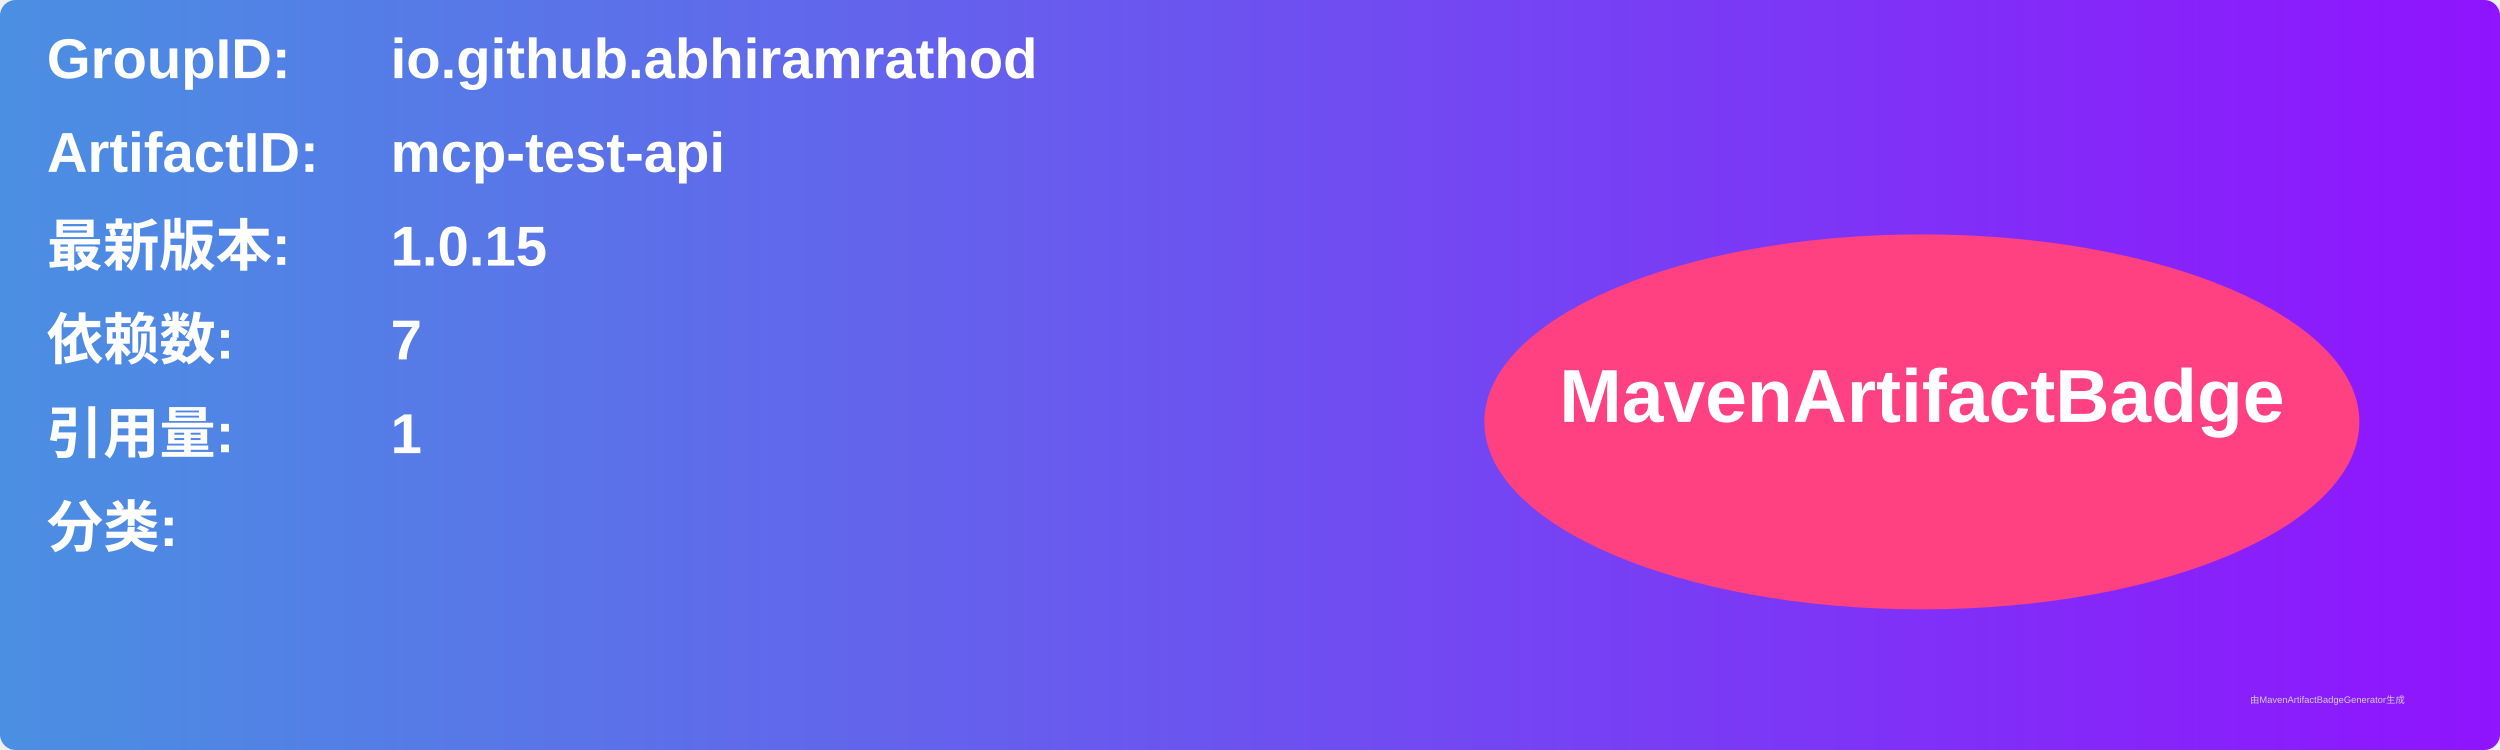
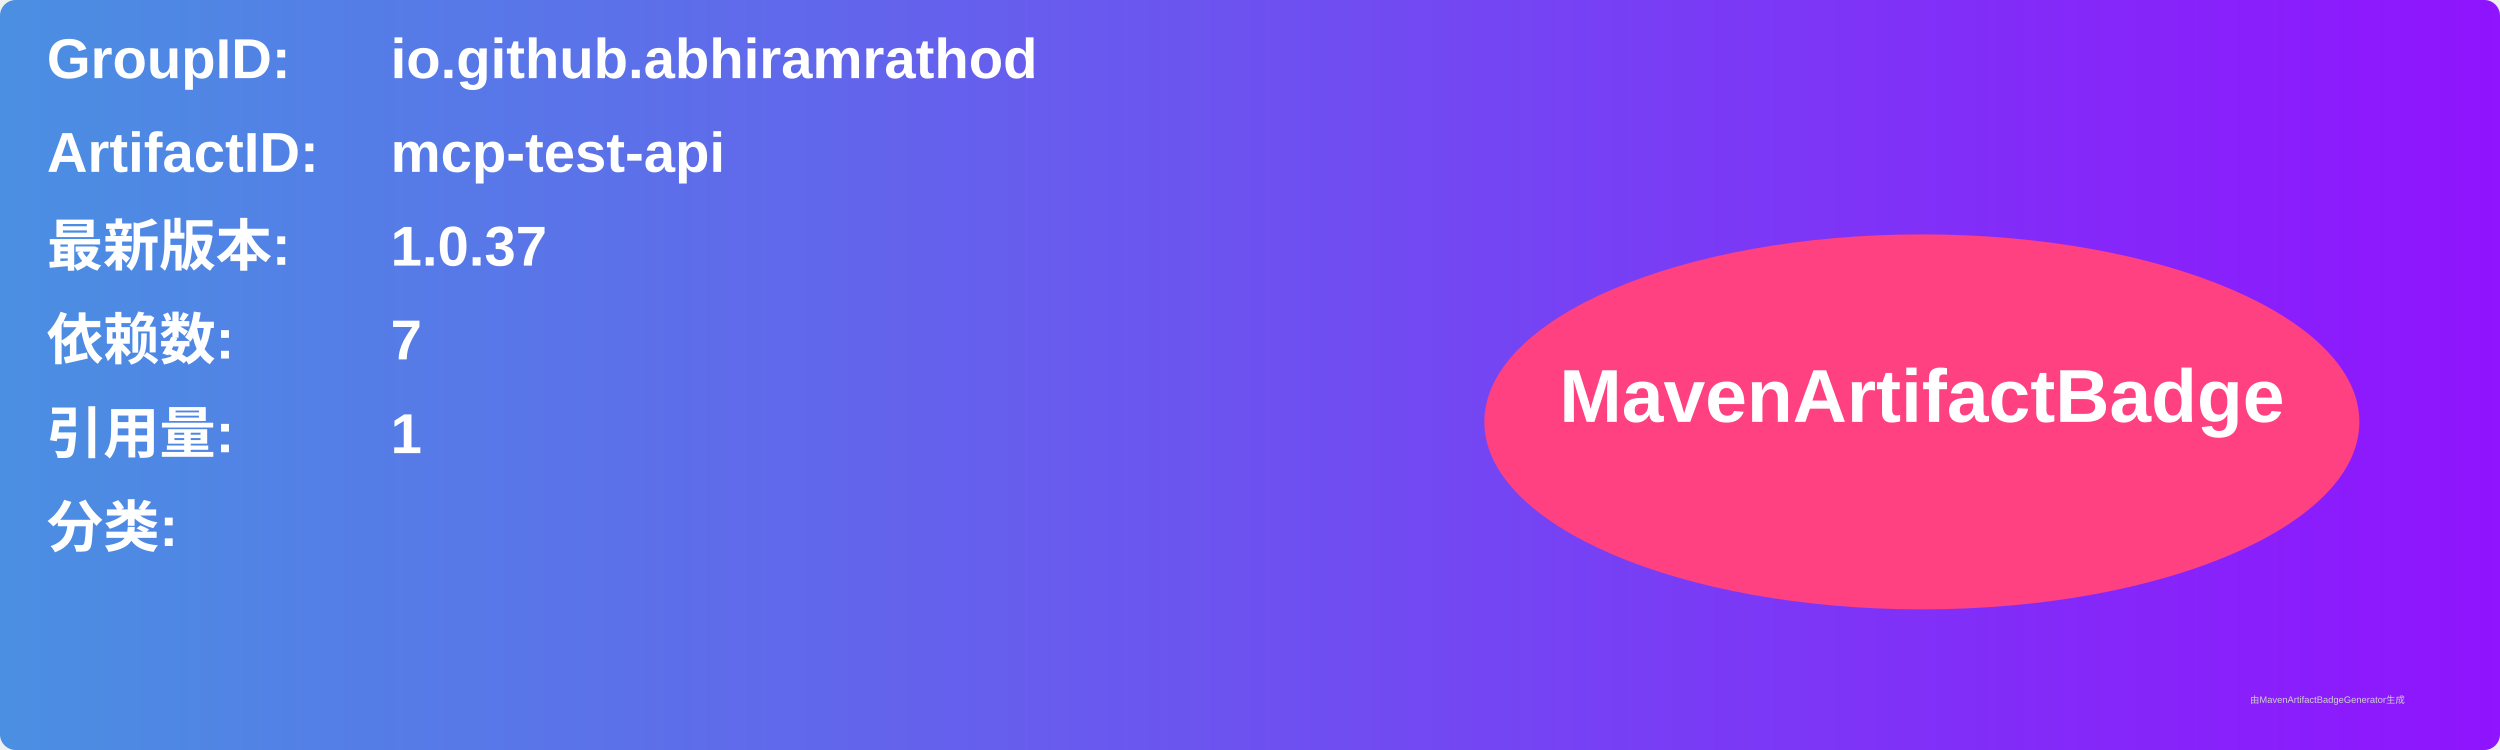
<svg xmlns="http://www.w3.org/2000/svg" width="800" height="240" viewBox="0 0 800 240">
  <linearGradient id="grad" x1="0%" y1="0%" x2="100%" y2="0%">
    <stop offset="0%" stop-color="#4a90e2" />
    <stop offset="100%" stop-color="#9013fe" />
  </linearGradient>
  <rect width="100%" height="100%" rx="5" ry="5" fill="url(#grad)" />
  <g transform="translate(15, 15)">
    <text x="0" y="10" font-family="Arial" font-size="18" fill="white" font-weight="bold" width="260">GroupID:</text>
    <text x="110" y="10" font-family="Arial" font-size="18" fill="white" font-weight="bold" width="460">io.github.abhiramrathod</text>
    <text x="0" y="40" font-family="Arial" font-size="18" fill="white" font-weight="bold" width="260">ArtifactID:</text>
    <text x="110" y="40" font-family="Arial" font-size="18" fill="white" font-weight="bold" width="460">mcp-test-api</text>
    <text x="0" y="70" font-family="Arial" font-size="18" fill="white" font-weight="bold">最新版本:</text>
    <text x="110" y="70" font-family="Arial" font-size="18" fill="white" font-weight="bold">
-       <tspan font-weight="bold">1.0.15</tspan>
+       <tspan font-weight="bold">1.0.37</tspan>
    </text>
    <text x="0" y="100" font-family="Arial" font-size="18" fill="white" font-weight="bold">依赖数: </text>
    <text x="110" y="100" font-family="Arial" font-size="18" fill="white">
      <tspan font-weight="bold">7</tspan>
    </text>
    <text x="0" y="130" font-family="Arial" font-size="18" fill="white" font-weight="bold">引用量: </text>
    <text x="110" y="130" font-family="Arial" font-size="18" fill="white">
      <tspan font-weight="bold">1</tspan>
    </text>
    <text x="0" y="160" font-family="Arial" font-size="18" fill="white" font-weight="bold">分类:</text>
    <text x="10" y="190" font-family="Arial" font-size="10" fill="white">
      <tspan font-weight="bold" />
    </text>
    <ellipse cx="600" cy="120" rx="140" ry="60" fill="#ff4081" />
    <text x="600" y="120" text-anchor="middle" font-family="Arial" font-size="24" fill="white" font-weight="bold">MavenArtifactBadge</text>
  </g>
  <text x="720" y="225" font-family="Arial" font-size="3" fill="#d0d0d0">由MavenArtifactBadgeGenerator生成</text>
</svg>
